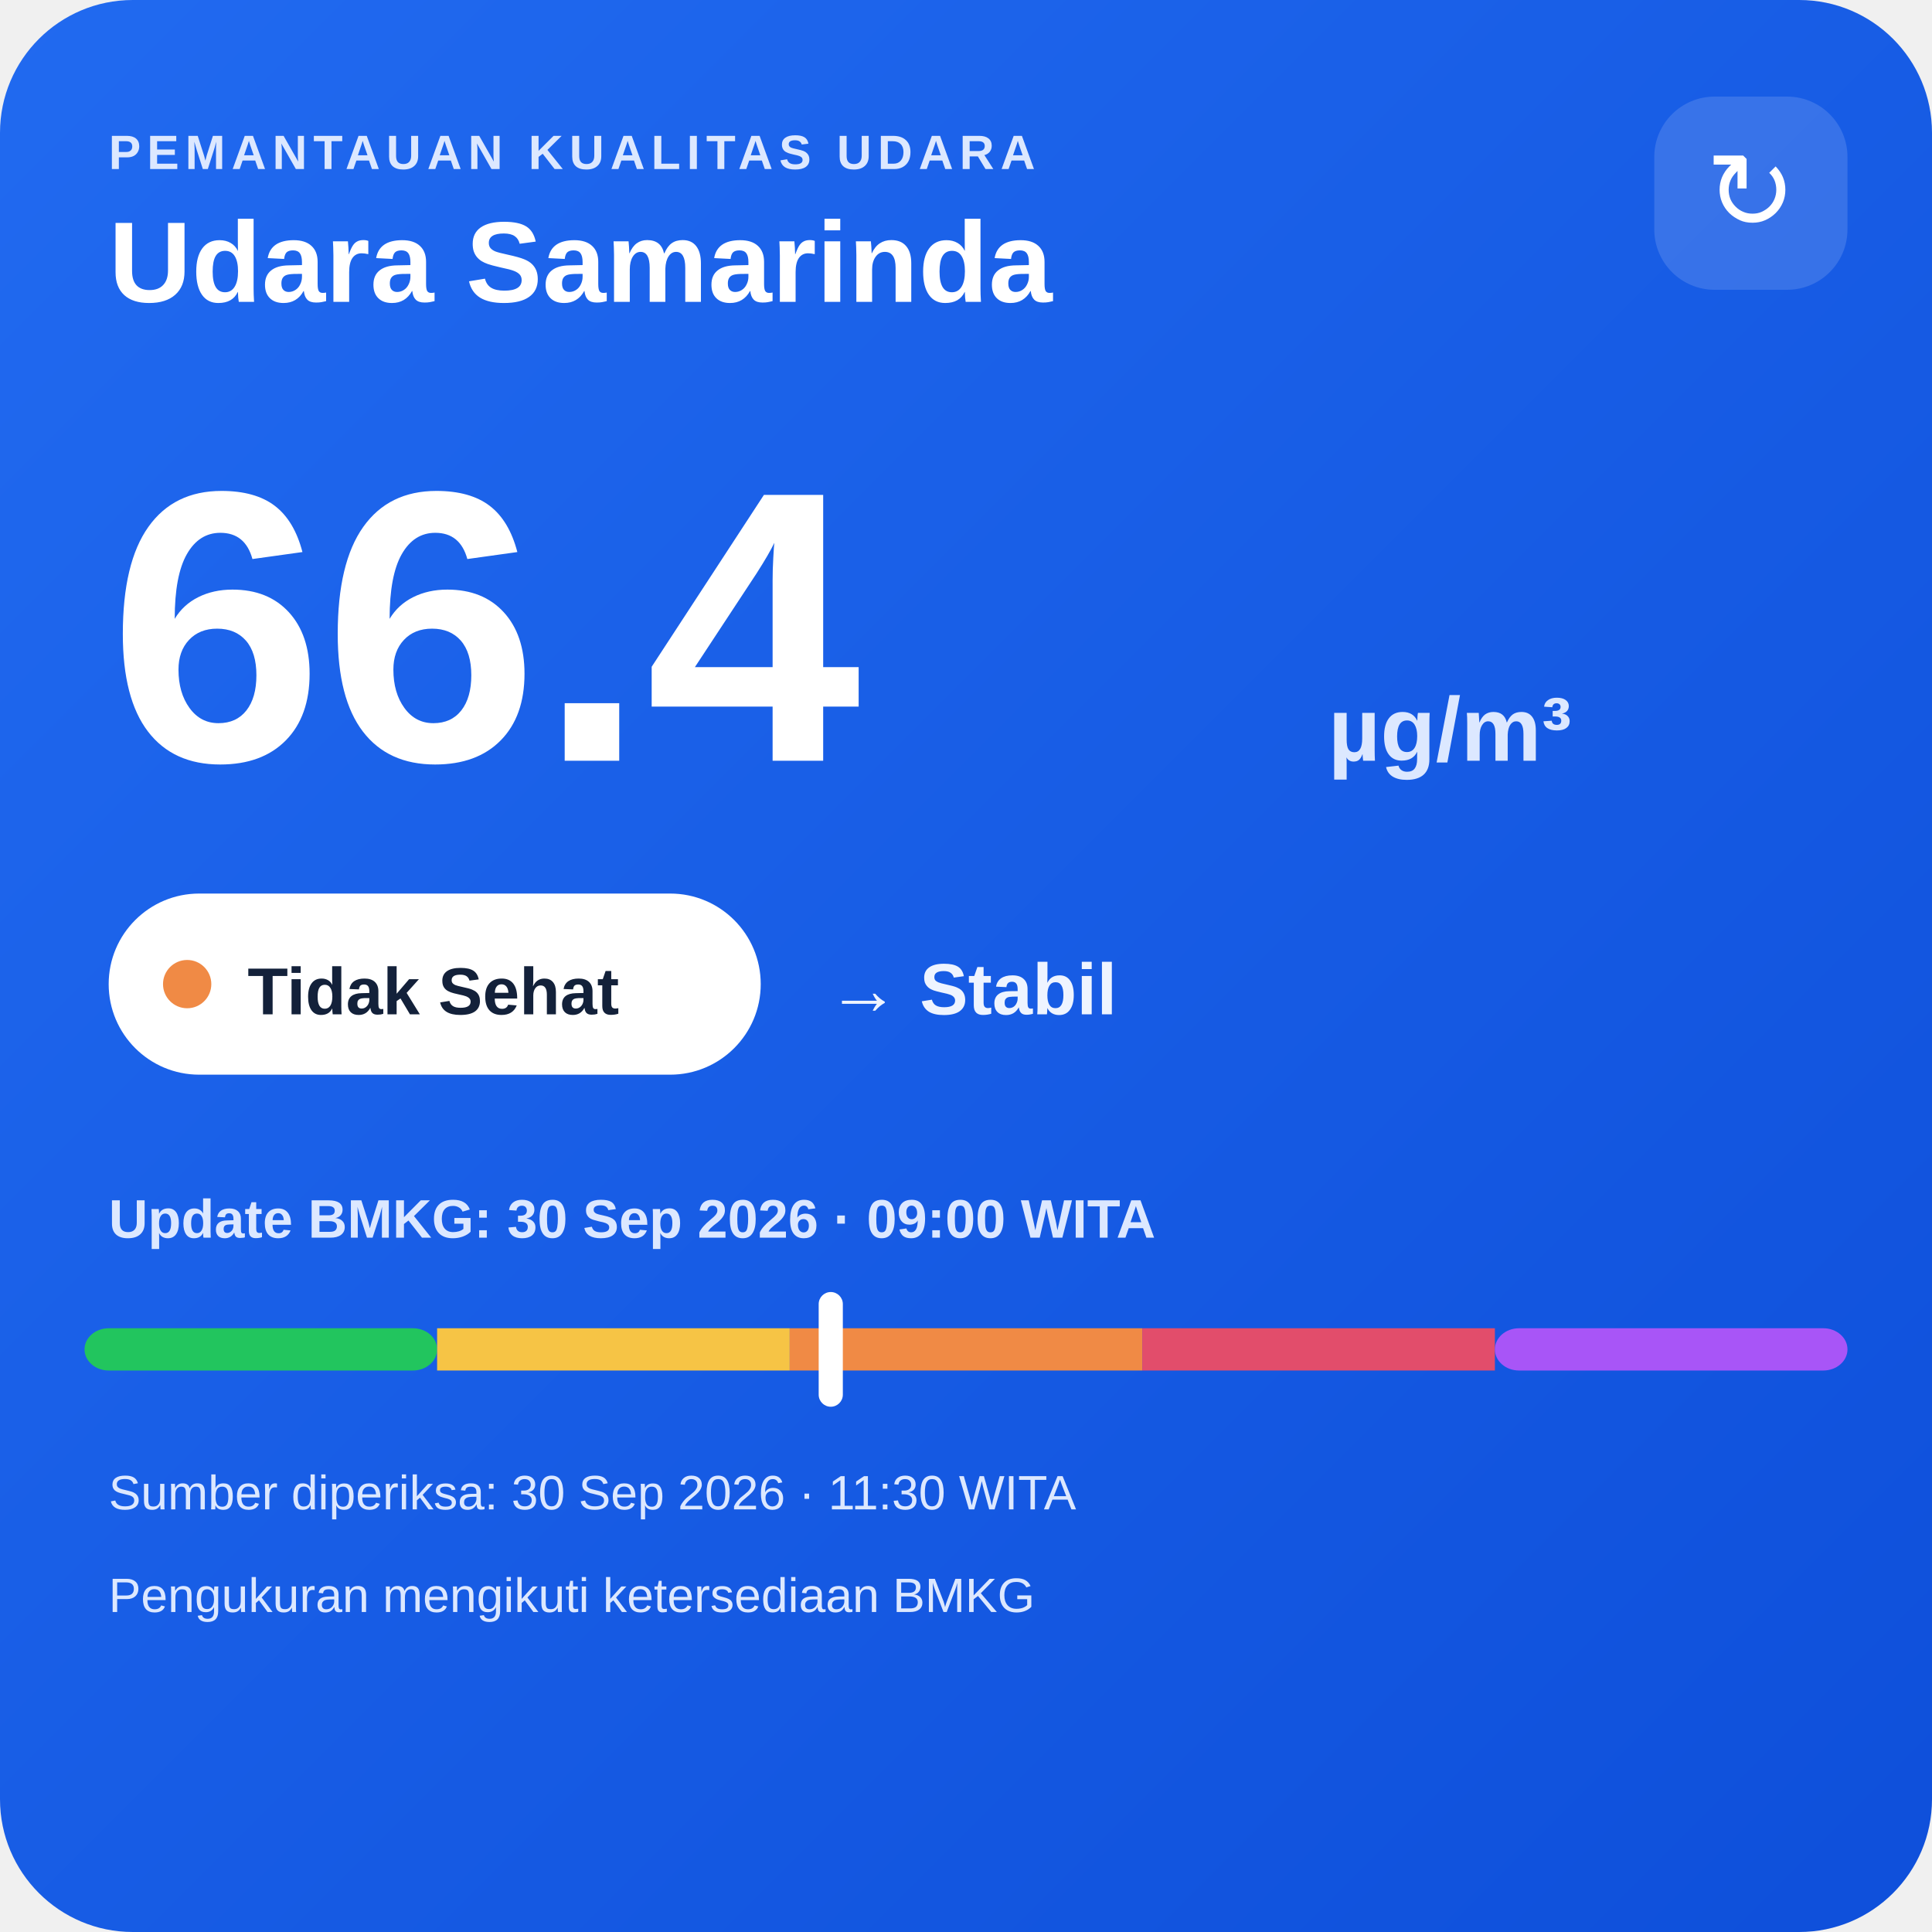
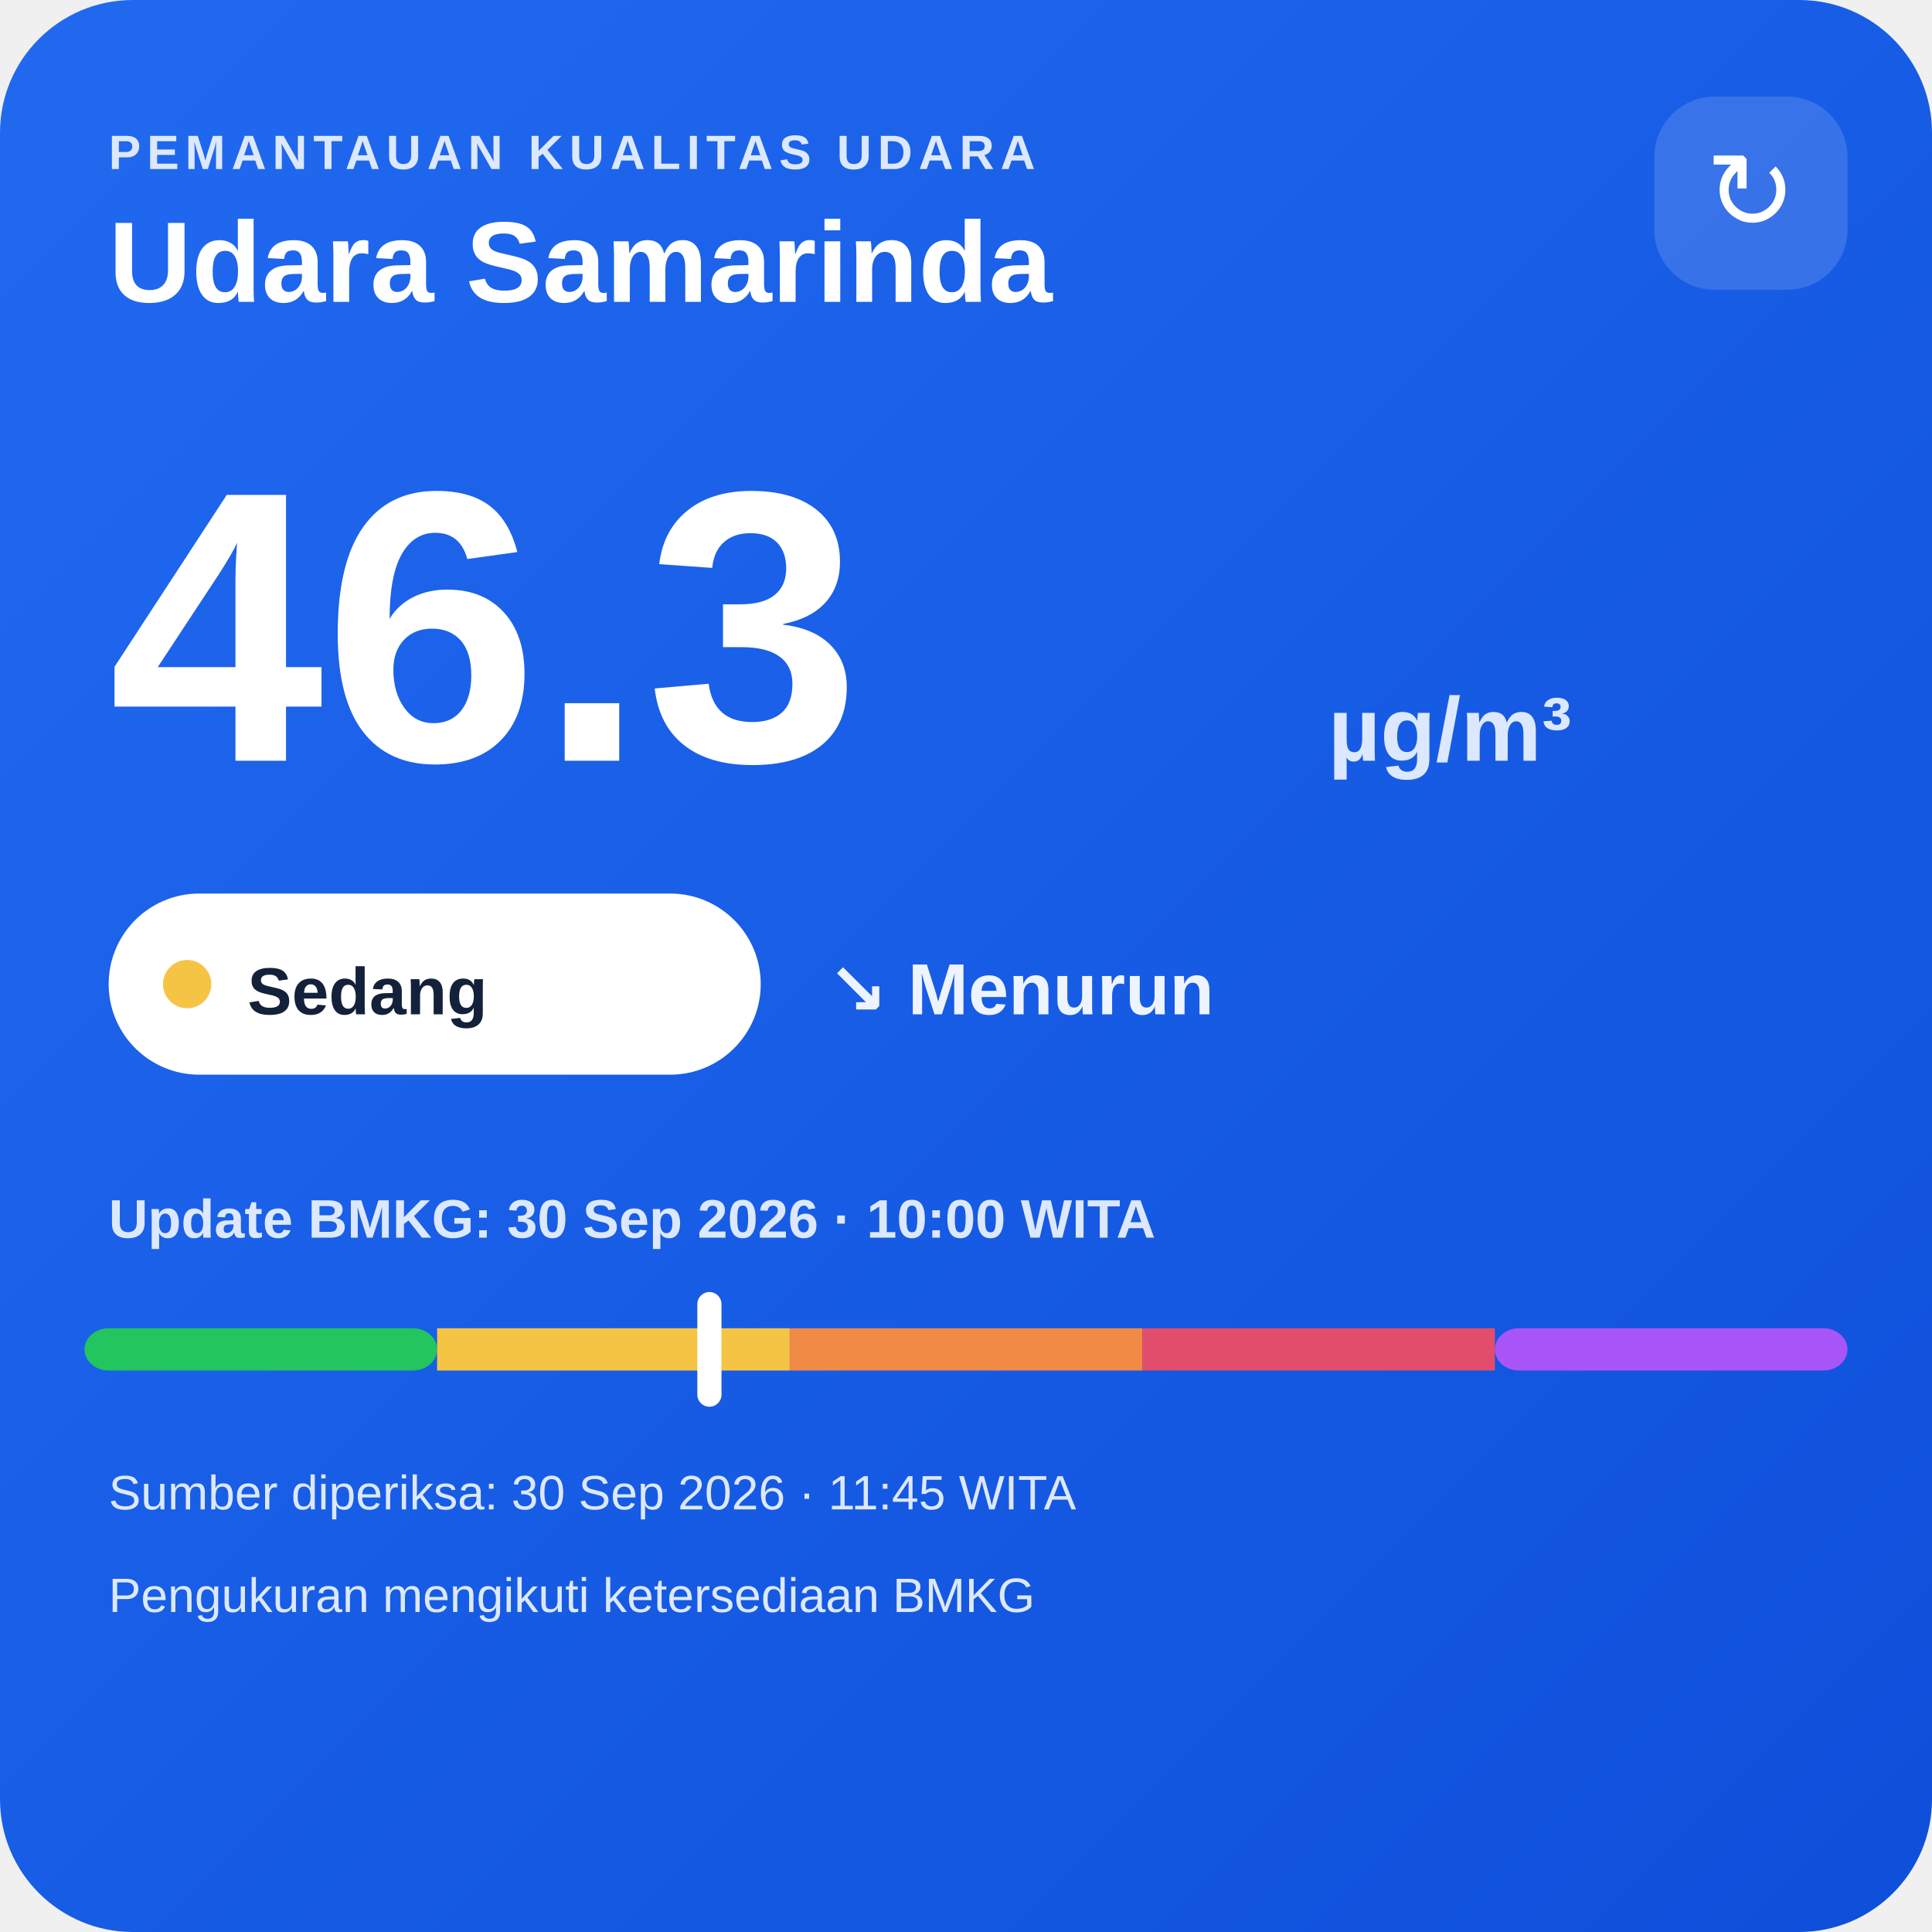
<svg xmlns="http://www.w3.org/2000/svg" width="320" height="320" viewBox="0 0 320 320">
  <defs>
    <linearGradient id="bg" x1="0" y1="0" x2="1" y2="1">
      <stop offset="0" stop-color="#216af0" />
      <stop offset="1" stop-color="#0e4fda" />
    </linearGradient>
  </defs>
  <rect width="320" height="320" rx="22" fill="url(#bg)" />
  <text x="18" y="28" fill="#dce8ff" font-family="Arial,sans-serif" font-size="8" font-weight="700" letter-spacing="1">PEMANTAUAN KUALITAS UDARA</text>
  <text x="18" y="50" fill="#ffffff" font-family="Arial,sans-serif" font-size="19" font-weight="700">Udara Samarinda</text>
  <rect x="274" y="16" width="32" height="32" rx="10" fill="#ffffff" fill-opacity=".14" />
  <text x="290" y="38" text-anchor="middle" fill="#ffffff" font-family="Arial,sans-serif" font-size="18">↻</text>
-   <text x="18" y="126" fill="#ffffff" font-family="Arial,sans-serif" font-size="64" font-weight="800">66.4</text>
+   <text x="18" y="126" fill="#ffffff" font-family="Arial,sans-serif" font-size="64" font-weight="800">46.3</text>
  <text x="220" y="126" fill="#dce8ff" font-family="Arial,sans-serif" font-size="15" font-weight="700">µg/m³</text>
  <rect x="18" y="148" width="108" height="30" rx="15" fill="#ffffff" />
-   <circle cx="31" cy="163" r="4" fill="#f08a45" />
-   <text x="41" y="168" fill="#13213a" font-family="Arial,sans-serif" font-size="11" font-weight="700">Tidak Sehat</text>
-   <text x="137" y="168" fill="#eef4ff" font-family="Arial,sans-serif" font-size="12" font-weight="700">→ Stabil</text>
-   <text x="18" y="205" fill="#dce8ff" font-family="Arial,sans-serif" font-size="9" font-weight="700">Update BMKG: 30 Sep 2026 · 09:00 WITA</text>
+   <circle cx="31" cy="163" r="4" fill="#f6c445" />
+   <text x="41" y="168" fill="#13213a" font-family="Arial,sans-serif" font-size="11" font-weight="700">Sedang</text>
+   <text x="137" y="168" fill="#eef4ff" font-family="Arial,sans-serif" font-size="12" font-weight="700">↘ Menurun</text>
+   <text x="18" y="205" fill="#dce8ff" font-family="Arial,sans-serif" font-size="9" font-weight="700">Update BMKG: 30 Sep 2026 · 10:00 WITA</text>
  <rect x="14" y="220" width="58.4" height="7" rx="4" fill="#22c55e" />
  <rect x="72.4" y="220" width="58.4" height="7" fill="#f6c445" />
  <rect x="130.8" y="220" width="58.4" height="7" fill="#f08a45" />
  <rect x="189.2" y="220" width="58.4" height="7" fill="#e24d6b" />
  <rect x="247.6" y="220" width="58.4" height="7" rx="4" fill="#a855f7" />
-   <rect x="135.6" y="214" width="4" height="19" rx="2" fill="#ffffff" />
-   <text x="18" y="250" fill="#dce8ff" font-family="Arial,sans-serif" font-size="8">Sumber diperiksa: 30 Sep 2026 · 11:30 WITA</text>
+   <rect x="115.5" y="214" width="4" height="19" rx="2" fill="#ffffff" />
+   <text x="18" y="250" fill="#dce8ff" font-family="Arial,sans-serif" font-size="8">Sumber diperiksa: 30 Sep 2026 · 11:45 WITA</text>
  <text x="18" y="267" fill="#dce8ff" font-family="Arial,sans-serif" font-size="8">Pengukuran mengikuti ketersediaan BMKG</text>
</svg>
